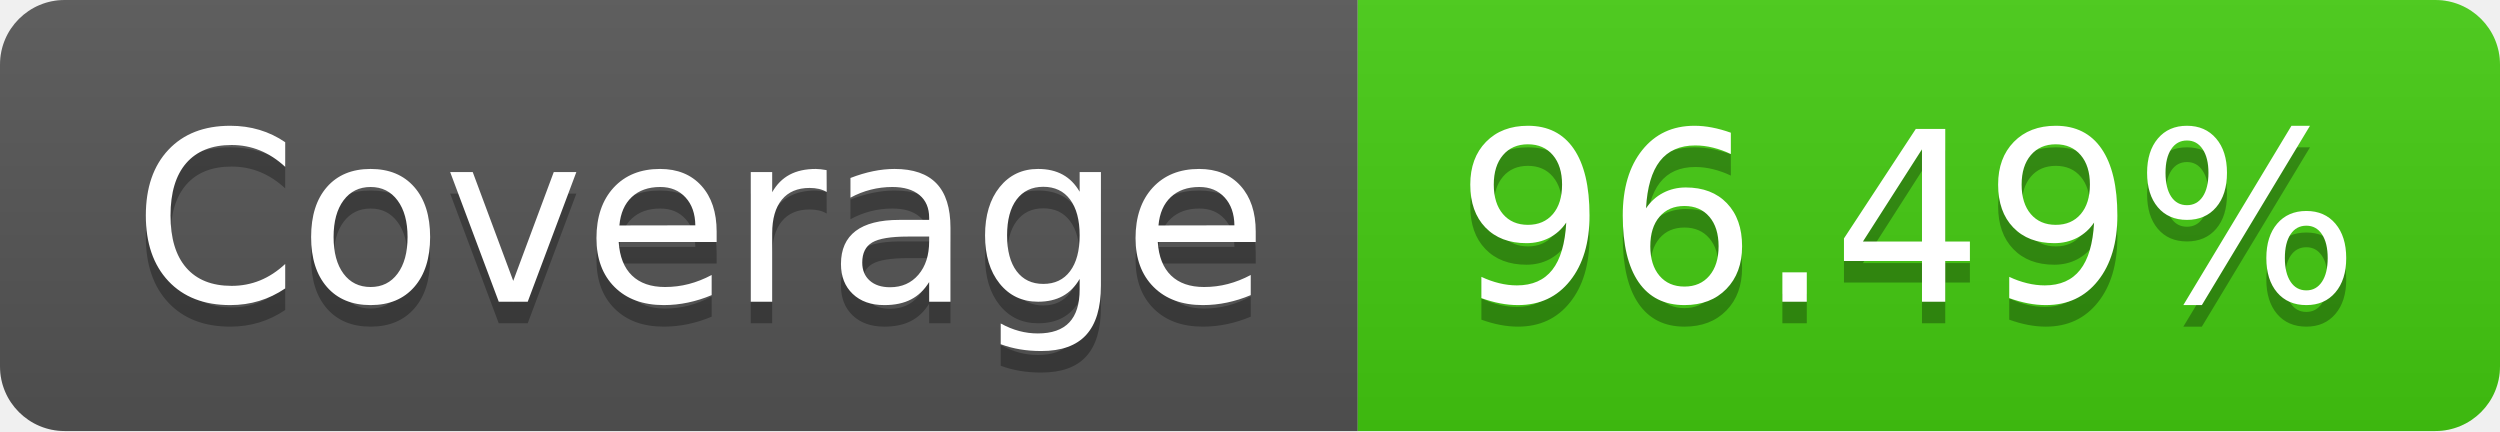
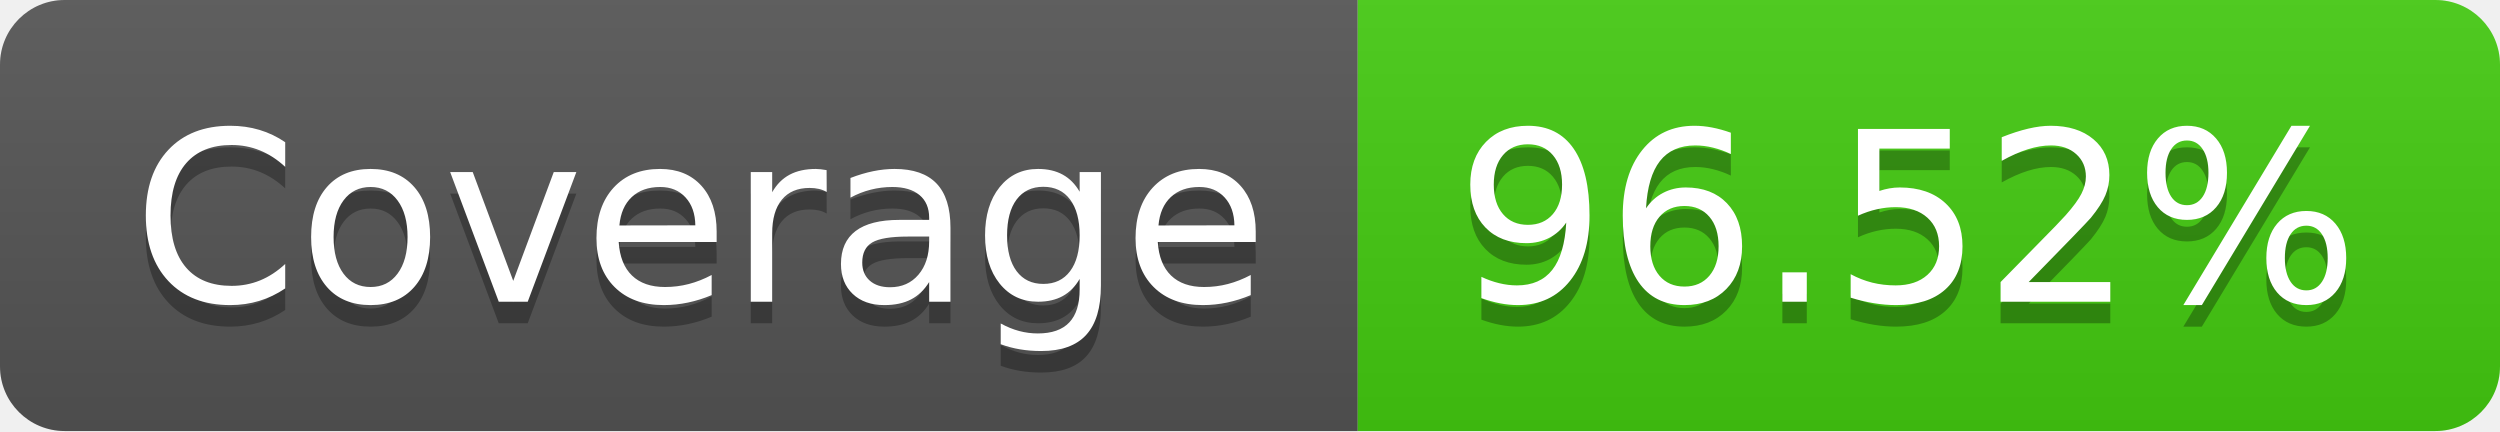
- <svg xmlns="http://www.w3.org/2000/svg" width="116" height="20" role="img" aria-label="Coverage: 96.49%">
+ <svg xmlns="http://www.w3.org/2000/svg" width="116" height="20" role="img" aria-label="Coverage: 96.52%">
  <linearGradient id="s" x2="0" y2="100%">
    <stop offset="0" stop-color="#bbb" stop-opacity=".1" />
    <stop offset="1" stop-opacity=".1" />
  </linearGradient>
  <clipPath id="r">
    <rect width="116" height="20" rx="3" fill="#fff" />
  </clipPath>
  <g clip-path="url(#r)">
    <rect width="63" height="20" fill="#555" />
    <rect x="63" width="53" height="20" fill="#4c1" />
    <rect width="116" height="20" fill="url(#s)" />
  </g>
  <g fill="#fff" text-anchor="middle" font-family="Verdana,Geneva,DejaVu Sans,sans-serif" text-rendering="geometricPrecision" font-size="110">
    <text aria-hidden="true" x="325" y="150" fill="#010101" fill-opacity=".3" transform="scale(.1)" textLength="530">Coverage</text>
    <text x="325" y="140" transform="scale(.1)" fill="#fff" textLength="530">Coverage</text>
-     <text aria-hidden="true" x="885" y="150" fill="#010101" fill-opacity=".3" transform="scale(.1)" textLength="430">96.49%</text>
-     <text x="885" y="140" transform="scale(.1)" fill="#fff" textLength="430">96.49%</text>
+     <text aria-hidden="true" x="885" y="150" fill="#010101" fill-opacity=".3" transform="scale(.1)" textLength="430">96.52%</text>
+     <text x="885" y="140" transform="scale(.1)" fill="#fff" textLength="430">96.52%</text>
  </g>
</svg>
